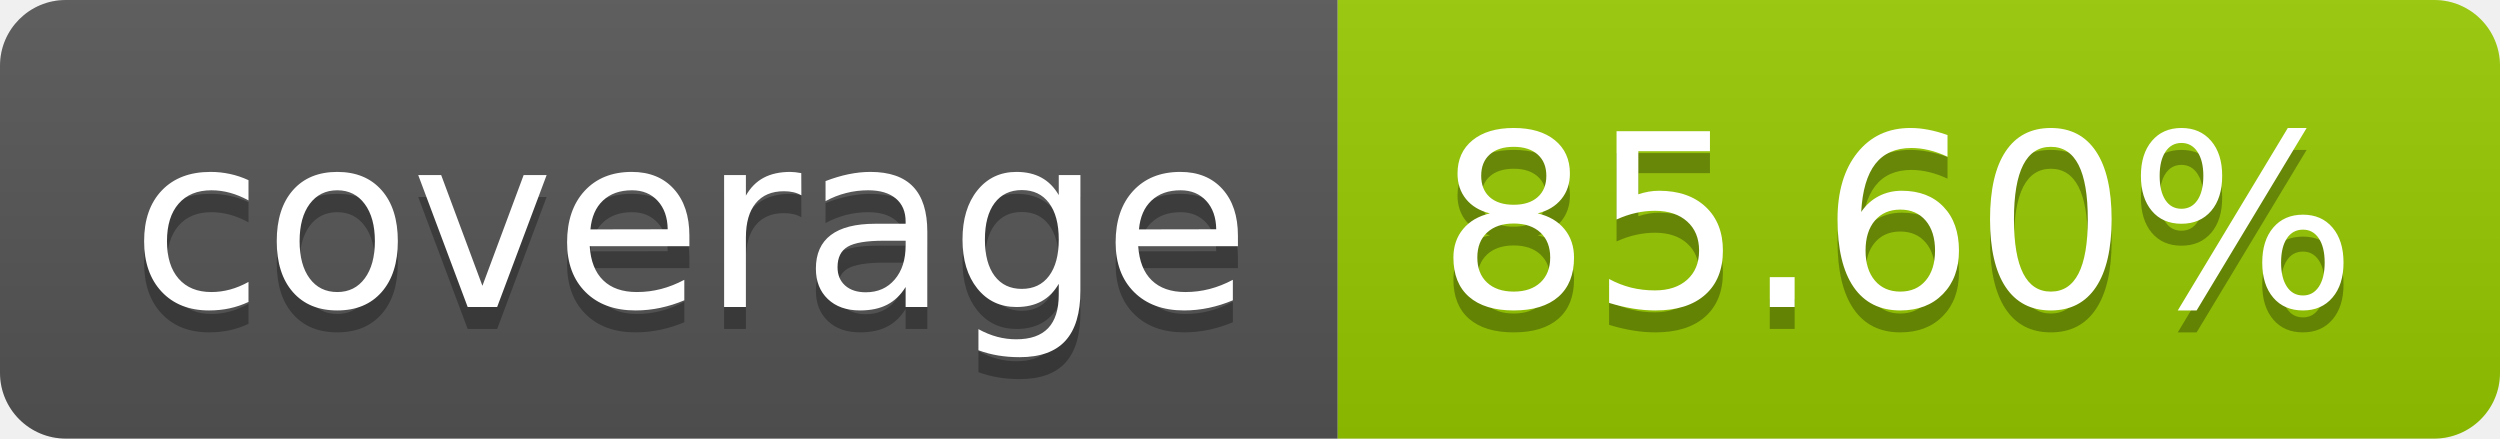
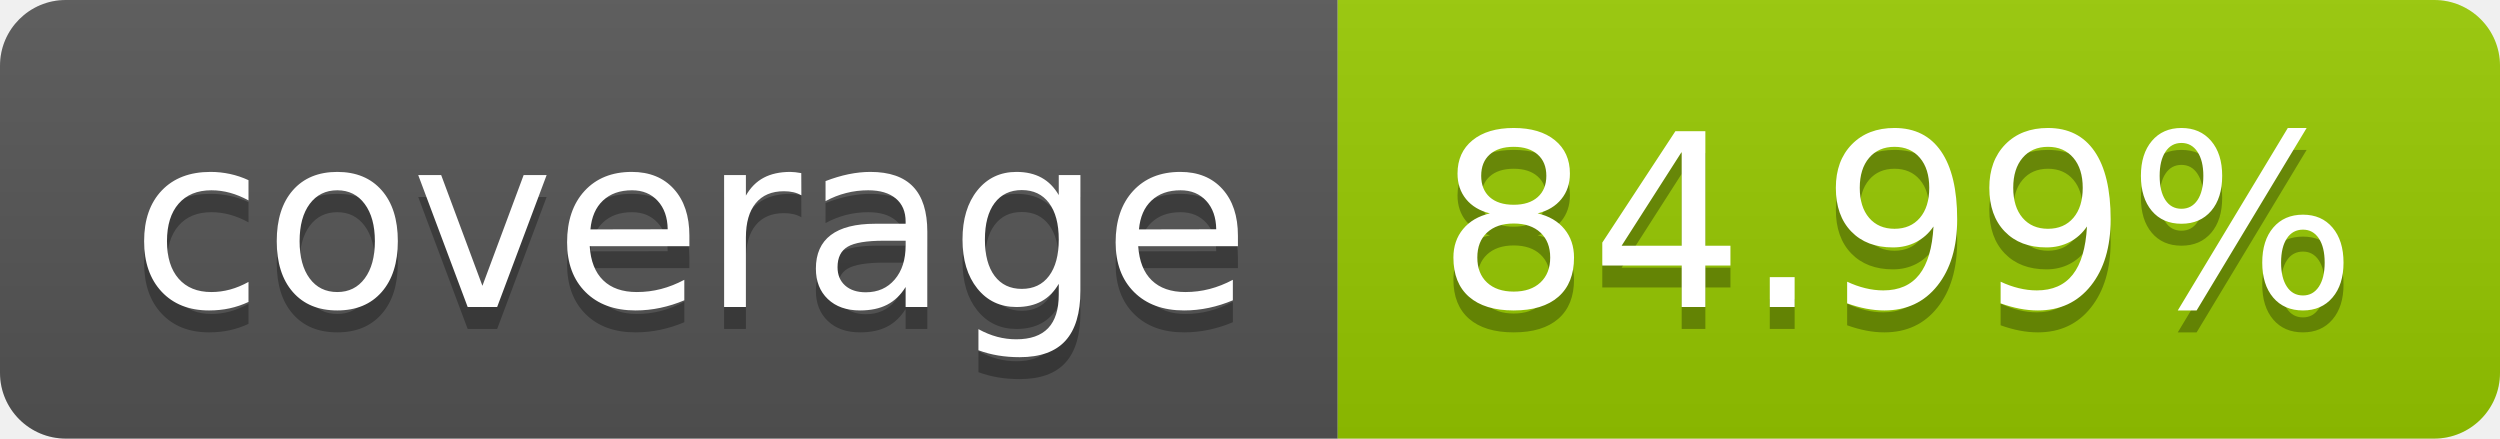
- <svg xmlns="http://www.w3.org/2000/svg" width="114" height="20" role="img" aria-label="coverage: 85.60%">
+ <svg xmlns="http://www.w3.org/2000/svg" width="114" height="20" role="img" aria-label="coverage: 84.99%">
  <linearGradient id="s" x2="0" y2="100%">
    <stop offset="0" stop-color="#bbb" stop-opacity=".1" />
    <stop offset="1" stop-opacity=".1" />
  </linearGradient>
  <clipPath id="r">
    <rect width="114" height="20" rx="3" fill="#fff" />
  </clipPath>
  <g clip-path="url(#r)">
    <rect width="61" height="20" fill="#555" />
    <rect x="61" width="53" height="20" fill="#97ca00" />
    <rect width="114" height="20" fill="url(#s)" />
  </g>
  <g fill="#fff" text-anchor="middle" font-family="Verdana,Geneva,DejaVu Sans,sans-serif" text-rendering="geometricPrecision" font-size="110">
    <text aria-hidden="true" x="315" y="150" fill="#010101" fill-opacity=".3" transform="scale(.1)" textLength="510">coverage</text>
    <text x="315" y="140" transform="scale(.1)" fill="#fff" textLength="510">coverage</text>
-     <text aria-hidden="true" x="865" y="150" fill="#010101" fill-opacity=".3" transform="scale(.1)" textLength="430">85.60%</text>
-     <text x="865" y="140" transform="scale(.1)" fill="#fff" textLength="430">85.60%</text>
+     <text aria-hidden="true" x="865" y="150" fill="#010101" fill-opacity=".3" transform="scale(.1)" textLength="430">84.99%</text>
+     <text x="865" y="140" transform="scale(.1)" fill="#fff" textLength="430">84.99%</text>
  </g>
</svg>
